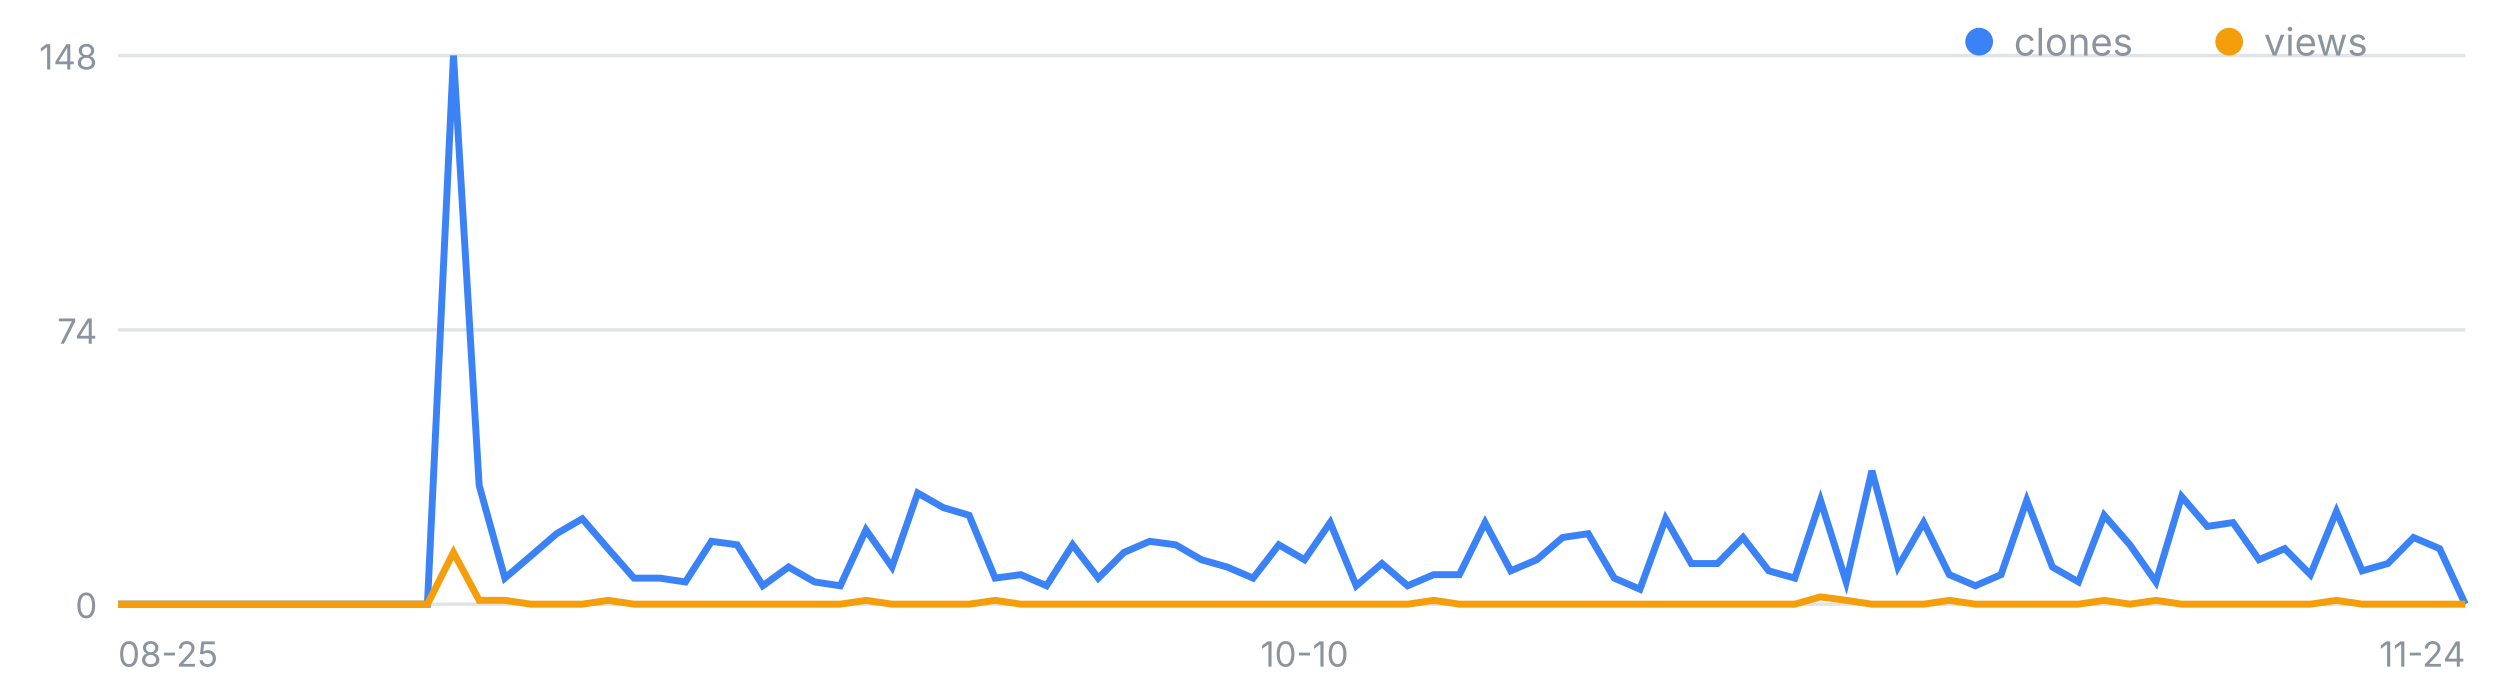
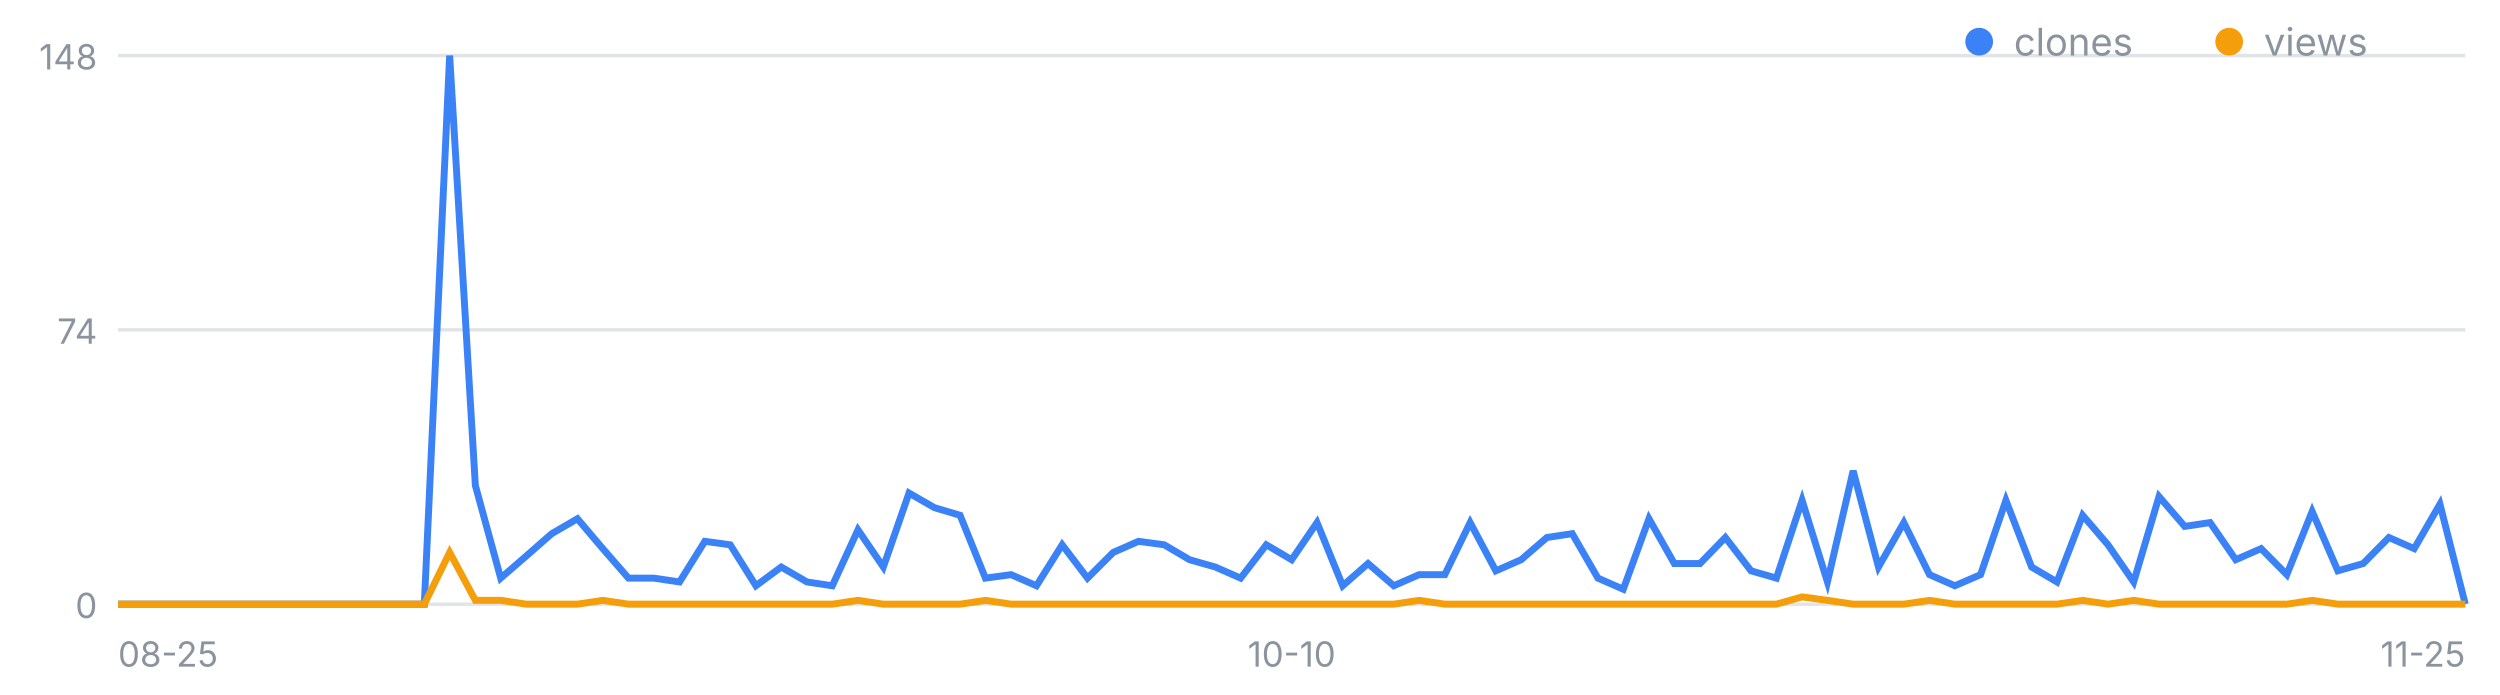
<svg xmlns="http://www.w3.org/2000/svg" width="720" height="200" viewBox="0 0 720 200" font-family="-apple-system,Segoe UI,sans-serif" role="img" aria-label="일별 클론·조회 추이">
  <line x1="34" y1="174.0" x2="710" y2="174.0" stroke="#8b949e" stroke-opacity=".25" />
  <text x="28" y="178.0" font-size="10" fill="#8b949e" text-anchor="end">0</text>
  <line x1="34" y1="95.0" x2="710" y2="95.0" stroke="#8b949e" stroke-opacity=".25" />
  <text x="28" y="99.0" font-size="10" fill="#8b949e" text-anchor="end">74</text>
  <line x1="34" y1="16.0" x2="710" y2="16.0" stroke="#8b949e" stroke-opacity=".25" />
  <text x="28" y="20.0" font-size="10" fill="#8b949e" text-anchor="end">148</text>
  <text x="34.0" y="192" font-size="10" fill="#8b949e" text-anchor="start">08-25</text>
-   <text x="375.7" y="192" font-size="10" fill="#8b949e" text-anchor="middle">10-10</text>
-   <text x="710.0" y="192" font-size="10" fill="#8b949e" text-anchor="end">11-24</text>
-   <polyline fill="none" stroke="#3b82f6" stroke-width="2" points="34.0,174.0 41.4,174.0 48.9,174.0 56.3,174.0 63.7,174.0 71.1,174.0 78.6,174.0 86.0,174.0 93.4,174.0 100.9,174.0 108.3,174.0 115.7,174.0 123.1,174.0 130.6,16.0 138.0,139.8 145.4,166.5 152.9,160.1 160.3,153.7 167.7,149.4 175.1,158.0 182.6,166.5 190.0,166.5 197.4,167.6 204.9,155.9 212.3,156.9 219.7,168.7 227.1,163.3 234.6,167.6 242.0,168.7 249.4,152.6 256.9,163.3 264.3,142.0 271.7,146.2 279.1,148.4 286.6,166.5 294.0,165.5 301.4,168.7 308.9,156.9 316.3,166.5 323.7,159.1 331.1,155.9 338.6,156.9 346.0,161.2 353.4,163.3 360.9,166.5 368.3,156.9 375.7,161.2 383.1,150.5 390.6,168.7 398.0,162.3 405.4,168.7 412.9,165.5 420.3,165.5 427.7,150.5 435.1,164.4 442.6,161.2 450.0,154.8 457.4,153.7 464.9,166.5 472.3,169.7 479.7,149.4 487.1,162.3 494.6,162.3 502.0,154.8 509.4,164.4 516.9,166.5 524.3,144.1 531.7,167.6 539.1,135.6 546.6,163.3 554.0,150.5 561.4,165.5 568.9,168.7 576.3,165.5 583.7,144.1 591.1,163.3 598.6,167.6 606.0,148.4 613.4,156.9 620.9,167.6 628.3,143.0 635.7,151.6 643.1,150.5 650.6,161.2 658.0,158.0 665.4,165.5 672.9,147.3 680.3,164.4 687.7,162.3 695.1,154.8 702.6,158.0 710.0,174.0" />
-   <polyline fill="none" stroke="#f59e0b" stroke-width="2" points="34.0,174.0 41.4,174.0 48.9,174.0 56.3,174.0 63.7,174.0 71.1,174.0 78.6,174.0 86.0,174.0 93.4,174.0 100.9,174.0 108.3,174.0 115.7,174.0 123.1,174.0 130.6,159.1 138.0,172.9 145.4,172.9 152.9,174.0 160.3,174.0 167.7,174.0 175.1,172.9 182.6,174.0 190.0,174.0 197.4,174.0 204.9,174.0 212.3,174.0 219.7,174.0 227.1,174.0 234.6,174.0 242.0,174.0 249.4,172.9 256.9,174.0 264.3,174.0 271.7,174.0 279.1,174.0 286.6,172.9 294.0,174.0 301.4,174.0 308.9,174.0 316.3,174.0 323.7,174.0 331.1,174.0 338.6,174.0 346.0,174.0 353.4,174.0 360.9,174.0 368.3,174.0 375.7,174.0 383.1,174.0 390.6,174.0 398.0,174.0 405.4,174.0 412.9,172.9 420.3,174.0 427.7,174.0 435.1,174.0 442.6,174.0 450.0,174.0 457.4,174.0 464.9,174.0 472.3,174.0 479.7,174.0 487.1,174.0 494.6,174.0 502.0,174.0 509.4,174.0 516.9,174.0 524.3,171.9 531.7,172.9 539.1,174.0 546.6,174.0 554.0,174.0 561.4,172.9 568.9,174.0 576.3,174.0 583.7,174.0 591.1,174.0 598.6,174.0 606.0,172.9 613.4,174.0 620.9,172.9 628.3,174.0 635.7,174.0 643.1,174.0 650.6,174.0 658.0,174.0 665.4,174.0 672.9,172.9 680.3,174.0 687.7,174.0 695.1,174.0 702.6,174.0 710.0,174.0" />
+   <text x="372.0" y="192" font-size="10" fill="#8b949e" text-anchor="middle">10-10</text>
+   <text x="710.0" y="192" font-size="10" fill="#8b949e" text-anchor="end">11-25</text>
+   <polyline fill="none" stroke="#3b82f6" stroke-width="2" points="34.0,174.0 41.3,174.0 48.7,174.0 56.0,174.0 63.4,174.0 70.7,174.0 78.1,174.0 85.4,174.0 92.8,174.0 100.1,174.0 107.5,174.0 114.8,174.0 122.2,174.0 129.5,16.0 136.9,139.8 144.2,166.5 151.6,160.1 158.9,153.7 166.3,149.4 173.6,158.0 181.0,166.5 188.3,166.5 195.7,167.6 203.0,155.9 210.3,156.9 217.7,168.7 225.0,163.3 232.4,167.6 239.7,168.7 247.1,152.6 254.4,163.3 261.8,142.0 269.1,146.2 276.5,148.4 283.8,166.5 291.2,165.5 298.5,168.7 305.9,156.9 313.2,166.5 320.6,159.1 327.9,155.9 335.3,156.9 342.6,161.2 350.0,163.3 357.3,166.5 364.7,156.9 372.0,161.2 379.3,150.5 386.7,168.7 394.0,162.3 401.4,168.7 408.7,165.5 416.1,165.5 423.4,150.5 430.8,164.4 438.1,161.2 445.5,154.8 452.8,153.7 460.2,166.5 467.5,169.7 474.9,149.4 482.2,162.3 489.6,162.3 496.9,154.8 504.3,164.4 511.6,166.5 519.0,144.1 526.3,167.6 533.7,135.6 541.0,163.3 548.3,150.5 555.7,165.5 563.0,168.7 570.4,165.5 577.7,144.1 585.1,163.3 592.4,167.6 599.8,148.4 607.1,156.9 614.5,167.6 621.8,143.0 629.2,151.6 636.5,150.5 643.9,161.2 651.2,158.0 658.6,165.5 665.9,147.3 673.3,164.4 680.6,162.3 688.0,154.8 695.3,158.0 702.7,145.2 710.0,174.0" />
+   <polyline fill="none" stroke="#f59e0b" stroke-width="2" points="34.0,174.0 41.3,174.0 48.7,174.0 56.0,174.0 63.4,174.0 70.7,174.0 78.1,174.0 85.4,174.0 92.8,174.0 100.1,174.0 107.5,174.0 114.8,174.0 122.2,174.0 129.5,159.1 136.9,172.9 144.2,172.9 151.6,174.0 158.9,174.0 166.3,174.0 173.6,172.9 181.0,174.0 188.3,174.0 195.7,174.0 203.0,174.0 210.3,174.0 217.7,174.0 225.0,174.0 232.4,174.0 239.7,174.0 247.1,172.9 254.4,174.0 261.8,174.0 269.1,174.0 276.5,174.0 283.8,172.9 291.2,174.0 298.5,174.0 305.9,174.0 313.2,174.0 320.6,174.0 327.9,174.0 335.3,174.0 342.6,174.0 350.0,174.0 357.3,174.0 364.7,174.0 372.0,174.0 379.3,174.0 386.7,174.0 394.0,174.0 401.4,174.0 408.7,172.9 416.1,174.0 423.4,174.0 430.8,174.0 438.1,174.0 445.5,174.0 452.8,174.0 460.2,174.0 467.5,174.0 474.9,174.0 482.2,174.0 489.6,174.0 496.9,174.0 504.3,174.0 511.6,174.0 519.0,171.9 526.3,172.9 533.7,174.0 541.0,174.0 548.3,174.0 555.7,172.9 563.0,174.0 570.4,174.0 577.7,174.0 585.1,174.0 592.4,174.0 599.8,172.9 607.1,174.0 614.5,172.9 621.8,174.0 629.2,174.0 636.5,174.0 643.9,174.0 651.2,174.0 658.6,174.0 665.9,172.9 673.3,174.0 680.6,174.0 688.0,174.0 695.3,174.0 702.7,174.0 710.0,174.0" />
  <circle cx="570" cy="12" r="4" fill="#3b82f6" />
  <text x="580" y="16" font-size="11" fill="#8b949e">clones</text>
  <circle cx="642" cy="12" r="4" fill="#f59e0b" />
  <text x="652" y="16" font-size="11" fill="#8b949e">views</text>
</svg>
